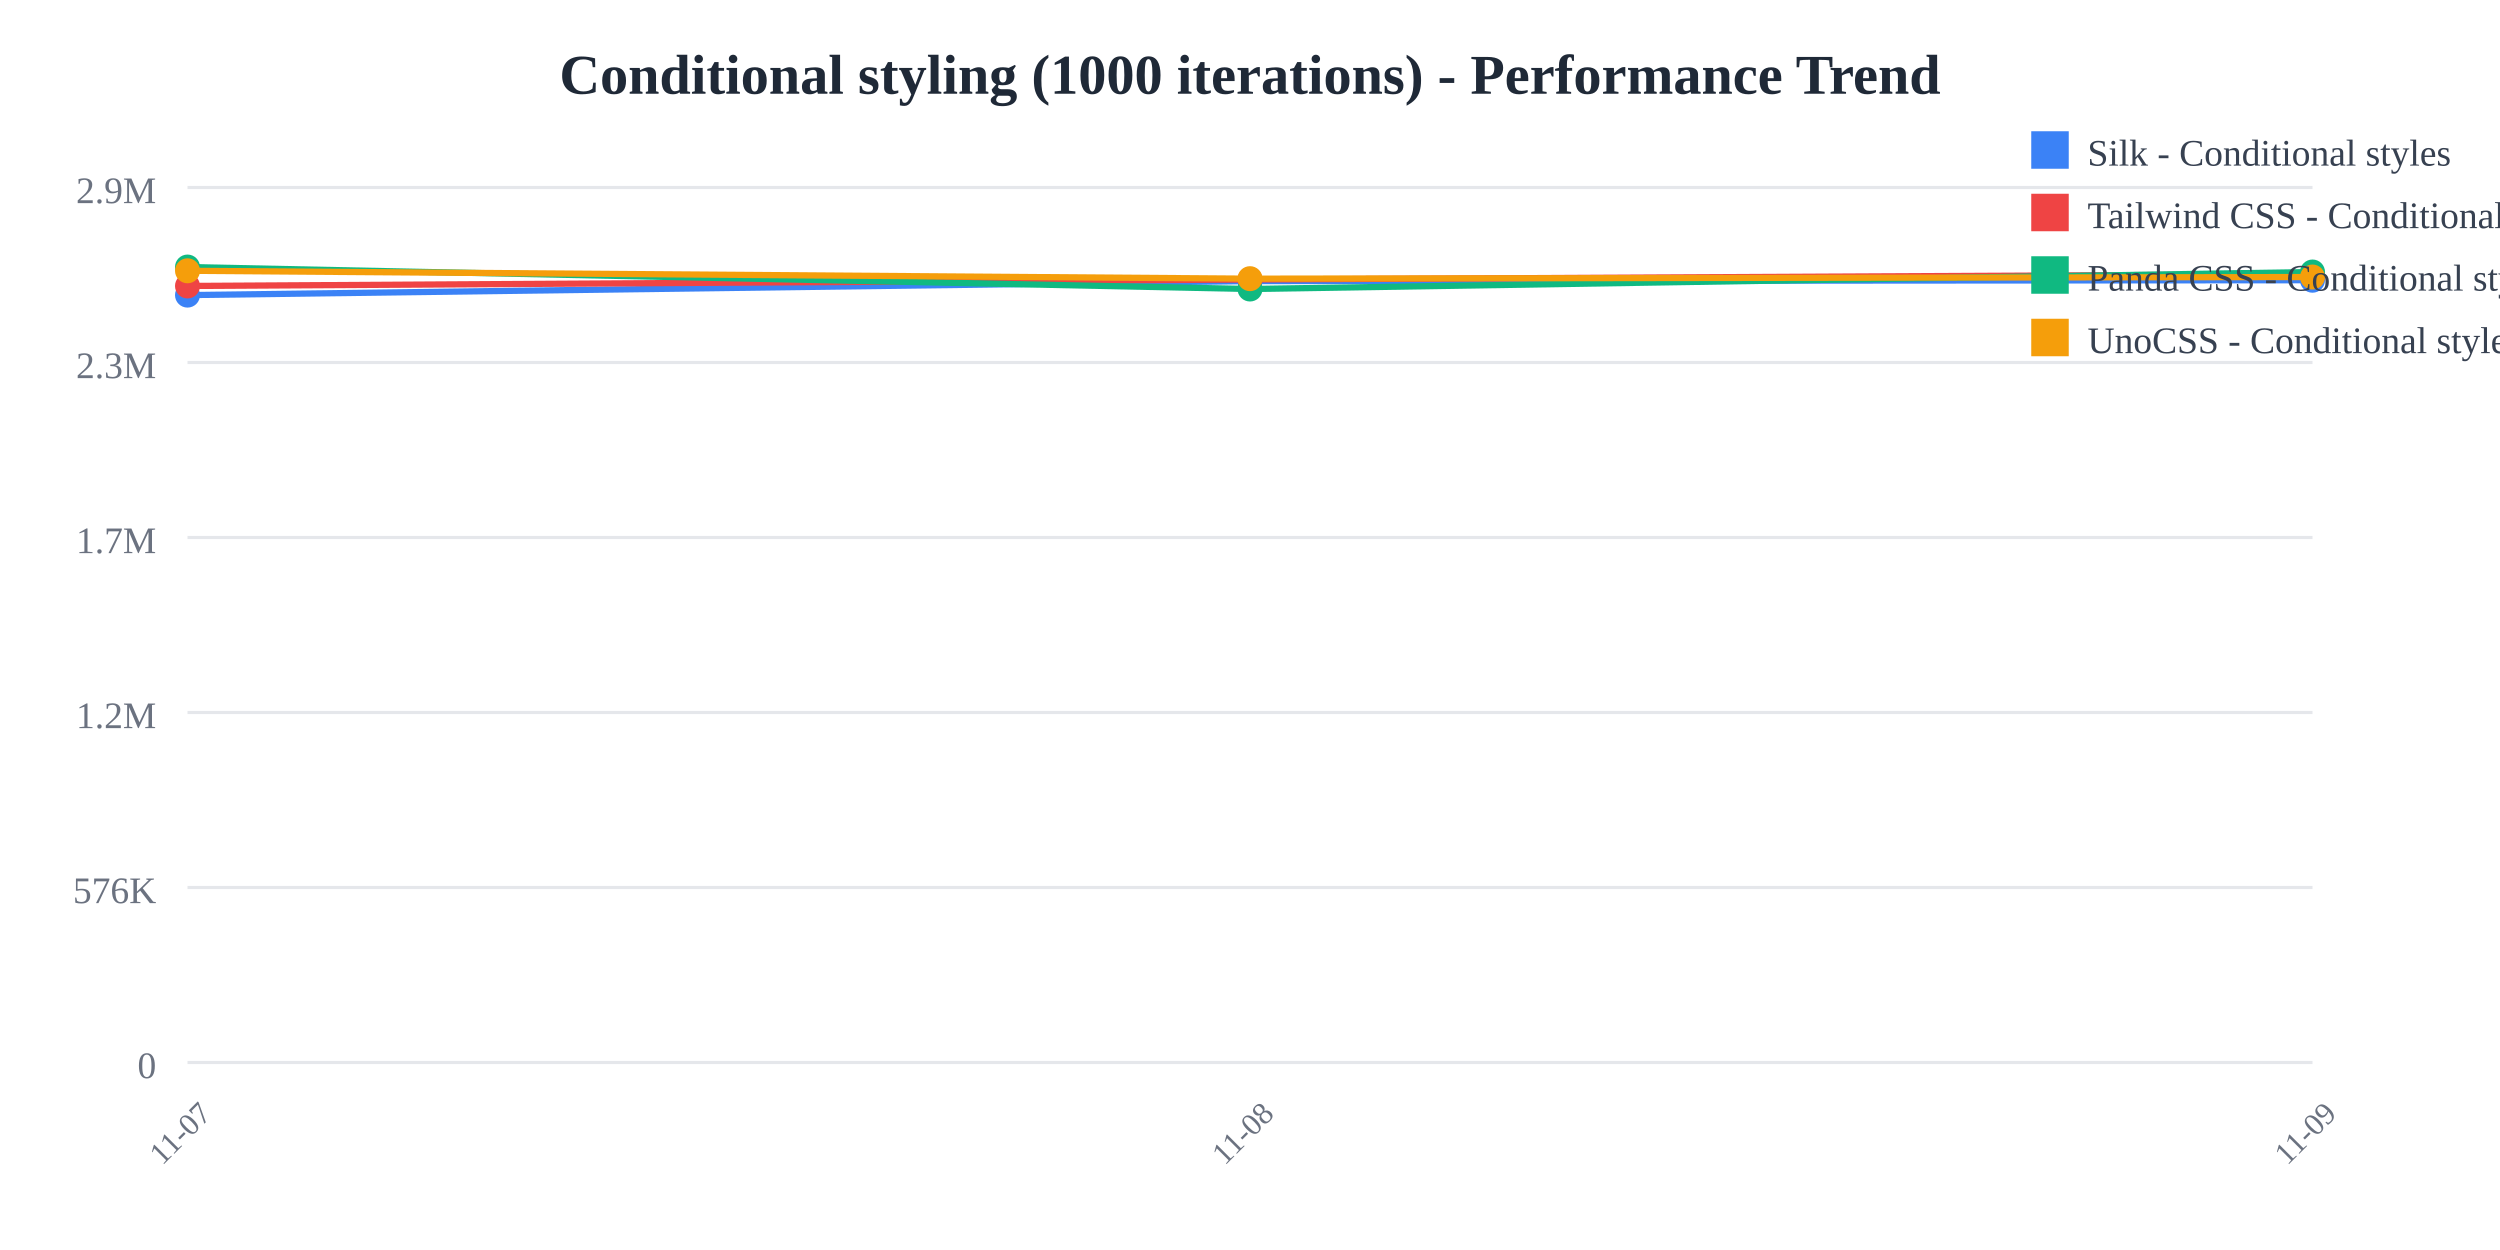
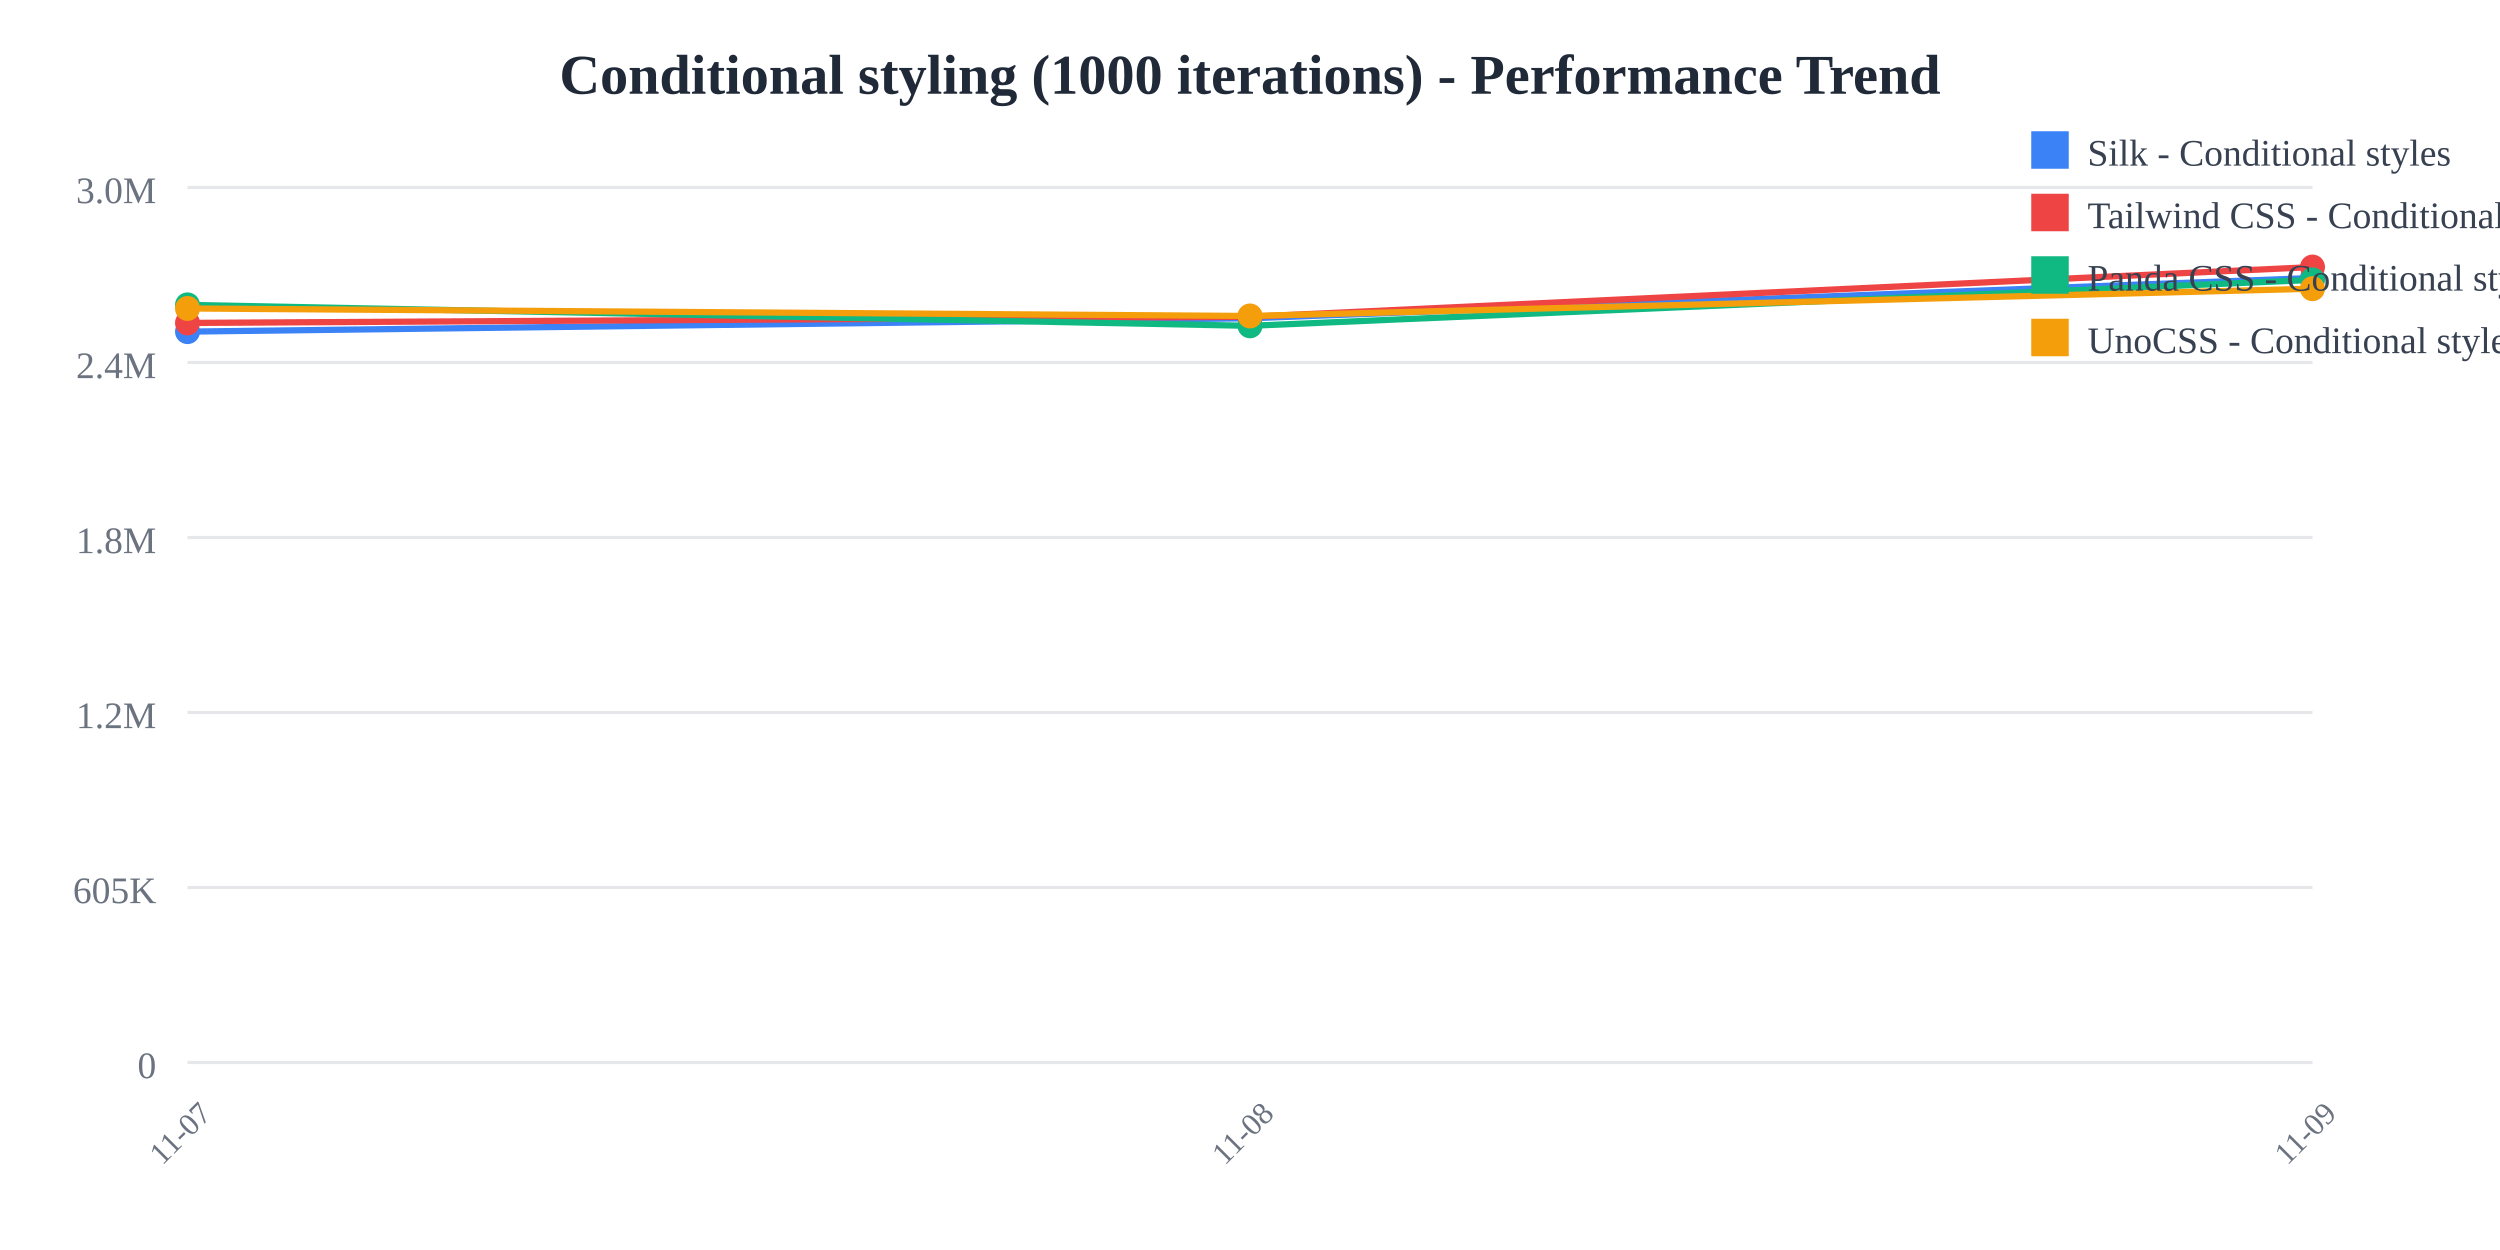
<svg xmlns="http://www.w3.org/2000/svg" width="800" height="400">
  <rect width="800" height="400" fill="white" />
  <text x="400" y="30" text-anchor="middle" font-size="18" font-weight="bold" fill="#1f2937">
    Conditional styling (1000 iterations) - Performance Trend
  </text>
  <line x1="60" y1="60" x2="740" y2="60" stroke="#e5e7eb" stroke-width="1" />
  <text x="50" y="65" text-anchor="end" font-size="12" fill="#6b7280">
-     2.9M
+     3.0M
  </text>
  <line x1="60" y1="116" x2="740" y2="116" stroke="#e5e7eb" stroke-width="1" />
  <text x="50" y="121" text-anchor="end" font-size="12" fill="#6b7280">
-     2.3M
+     2.4M
  </text>
  <line x1="60" y1="172" x2="740" y2="172" stroke="#e5e7eb" stroke-width="1" />
  <text x="50" y="177" text-anchor="end" font-size="12" fill="#6b7280">
-     1.7M
+     1.8M
  </text>
  <line x1="60" y1="228" x2="740" y2="228" stroke="#e5e7eb" stroke-width="1" />
  <text x="50" y="233" text-anchor="end" font-size="12" fill="#6b7280">
    1.2M
  </text>
  <line x1="60" y1="284" x2="740" y2="284" stroke="#e5e7eb" stroke-width="1" />
  <text x="50" y="289" text-anchor="end" font-size="12" fill="#6b7280">
-     576K
+     605K
  </text>
  <line x1="60" y1="340" x2="740" y2="340" stroke="#e5e7eb" stroke-width="1" />
  <text x="50" y="345" text-anchor="end" font-size="12" fill="#6b7280">
    0
  </text>
  <text x="60" y="365" text-anchor="middle" font-size="10" fill="#6b7280" transform="rotate(-45, 60, 365)">
    11-07
  </text>
  <text x="400" y="365" text-anchor="middle" font-size="10" fill="#6b7280" transform="rotate(-45, 400, 365)">
    11-08
  </text>
  <text x="740" y="365" text-anchor="middle" font-size="10" fill="#6b7280" transform="rotate(-45, 740, 365)">
    11-09
  </text>
-   <polyline points="60,94.432 400,89.944 740,89.671" fill="none" stroke="#3b82f6" stroke-width="2" />
-   <circle cx="60" cy="94.432" r="4" fill="#3b82f6" />
-   <circle cx="400" cy="89.944" r="4" fill="#3b82f6" />
-   <circle cx="740" cy="89.671" r="4" fill="#3b82f6" />
-   <polyline points="60,91.51 400,89.442 740,87.73" fill="none" stroke="#ef4444" stroke-width="2" />
-   <circle cx="60" cy="91.51" r="4" fill="#ef4444" />
-   <circle cx="400" cy="89.442" r="4" fill="#ef4444" />
-   <circle cx="740" cy="87.73" r="4" fill="#ef4444" />
-   <polyline points="60,85.455 400,92.484 740,87.044" fill="none" stroke="#10b981" stroke-width="2" />
-   <circle cx="60" cy="85.455" r="4" fill="#10b981" />
-   <circle cx="400" cy="92.484" r="4" fill="#10b981" />
-   <circle cx="740" cy="87.044" r="4" fill="#10b981" />
-   <polyline points="60,86.654 400,89.175 740,88.647" fill="none" stroke="#f59e0b" stroke-width="2" />
-   <circle cx="60" cy="86.654" r="4" fill="#f59e0b" />
-   <circle cx="400" cy="89.175" r="4" fill="#f59e0b" />
-   <circle cx="740" cy="88.647" r="4" fill="#f59e0b" />
+   <polyline points="60,106.118 400,101.844 740,88.955" fill="none" stroke="#3b82f6" stroke-width="2" />
+   <circle cx="60" cy="106.118" r="4" fill="#3b82f6" />
+   <circle cx="400" cy="101.844" r="4" fill="#3b82f6" />
+   <circle cx="740" cy="88.955" r="4" fill="#3b82f6" />
+   <polyline points="60,103.335 400,101.365 740,85.455" fill="none" stroke="#ef4444" stroke-width="2" />
+   <circle cx="60" cy="103.335" r="4" fill="#ef4444" />
+   <circle cx="400" cy="101.365" r="4" fill="#ef4444" />
+   <circle cx="740" cy="85.455" r="4" fill="#ef4444" />
+   <polyline points="60,97.568 400,104.263 740,89.563" fill="none" stroke="#10b981" stroke-width="2" />
+   <circle cx="60" cy="97.568" r="4" fill="#10b981" />
+   <circle cx="400" cy="104.263" r="4" fill="#10b981" />
+   <circle cx="740" cy="89.563" r="4" fill="#10b981" />
+   <polyline points="60,98.71 400,101.111 740,92.383" fill="none" stroke="#f59e0b" stroke-width="2" />
+   <circle cx="60" cy="98.71" r="4" fill="#f59e0b" />
+   <circle cx="400" cy="101.111" r="4" fill="#f59e0b" />
+   <circle cx="740" cy="92.383" r="4" fill="#f59e0b" />
  <rect x="650" y="42" width="12" height="12" fill="#3b82f6" />
  <text x="668" y="53" font-size="12" fill="#374151">Silk - Conditional styles</text>
  <rect x="650" y="62" width="12" height="12" fill="#ef4444" />
  <text x="668" y="73" font-size="12" fill="#374151">Tailwind CSS - Conditional styles</text>
  <rect x="650" y="82" width="12" height="12" fill="#10b981" />
  <text x="668" y="93" font-size="12" fill="#374151">Panda CSS - Conditional styles</text>
  <rect x="650" y="102" width="12" height="12" fill="#f59e0b" />
  <text x="668" y="113" font-size="12" fill="#374151">UnoCSS - Conditional styles</text>
</svg>
